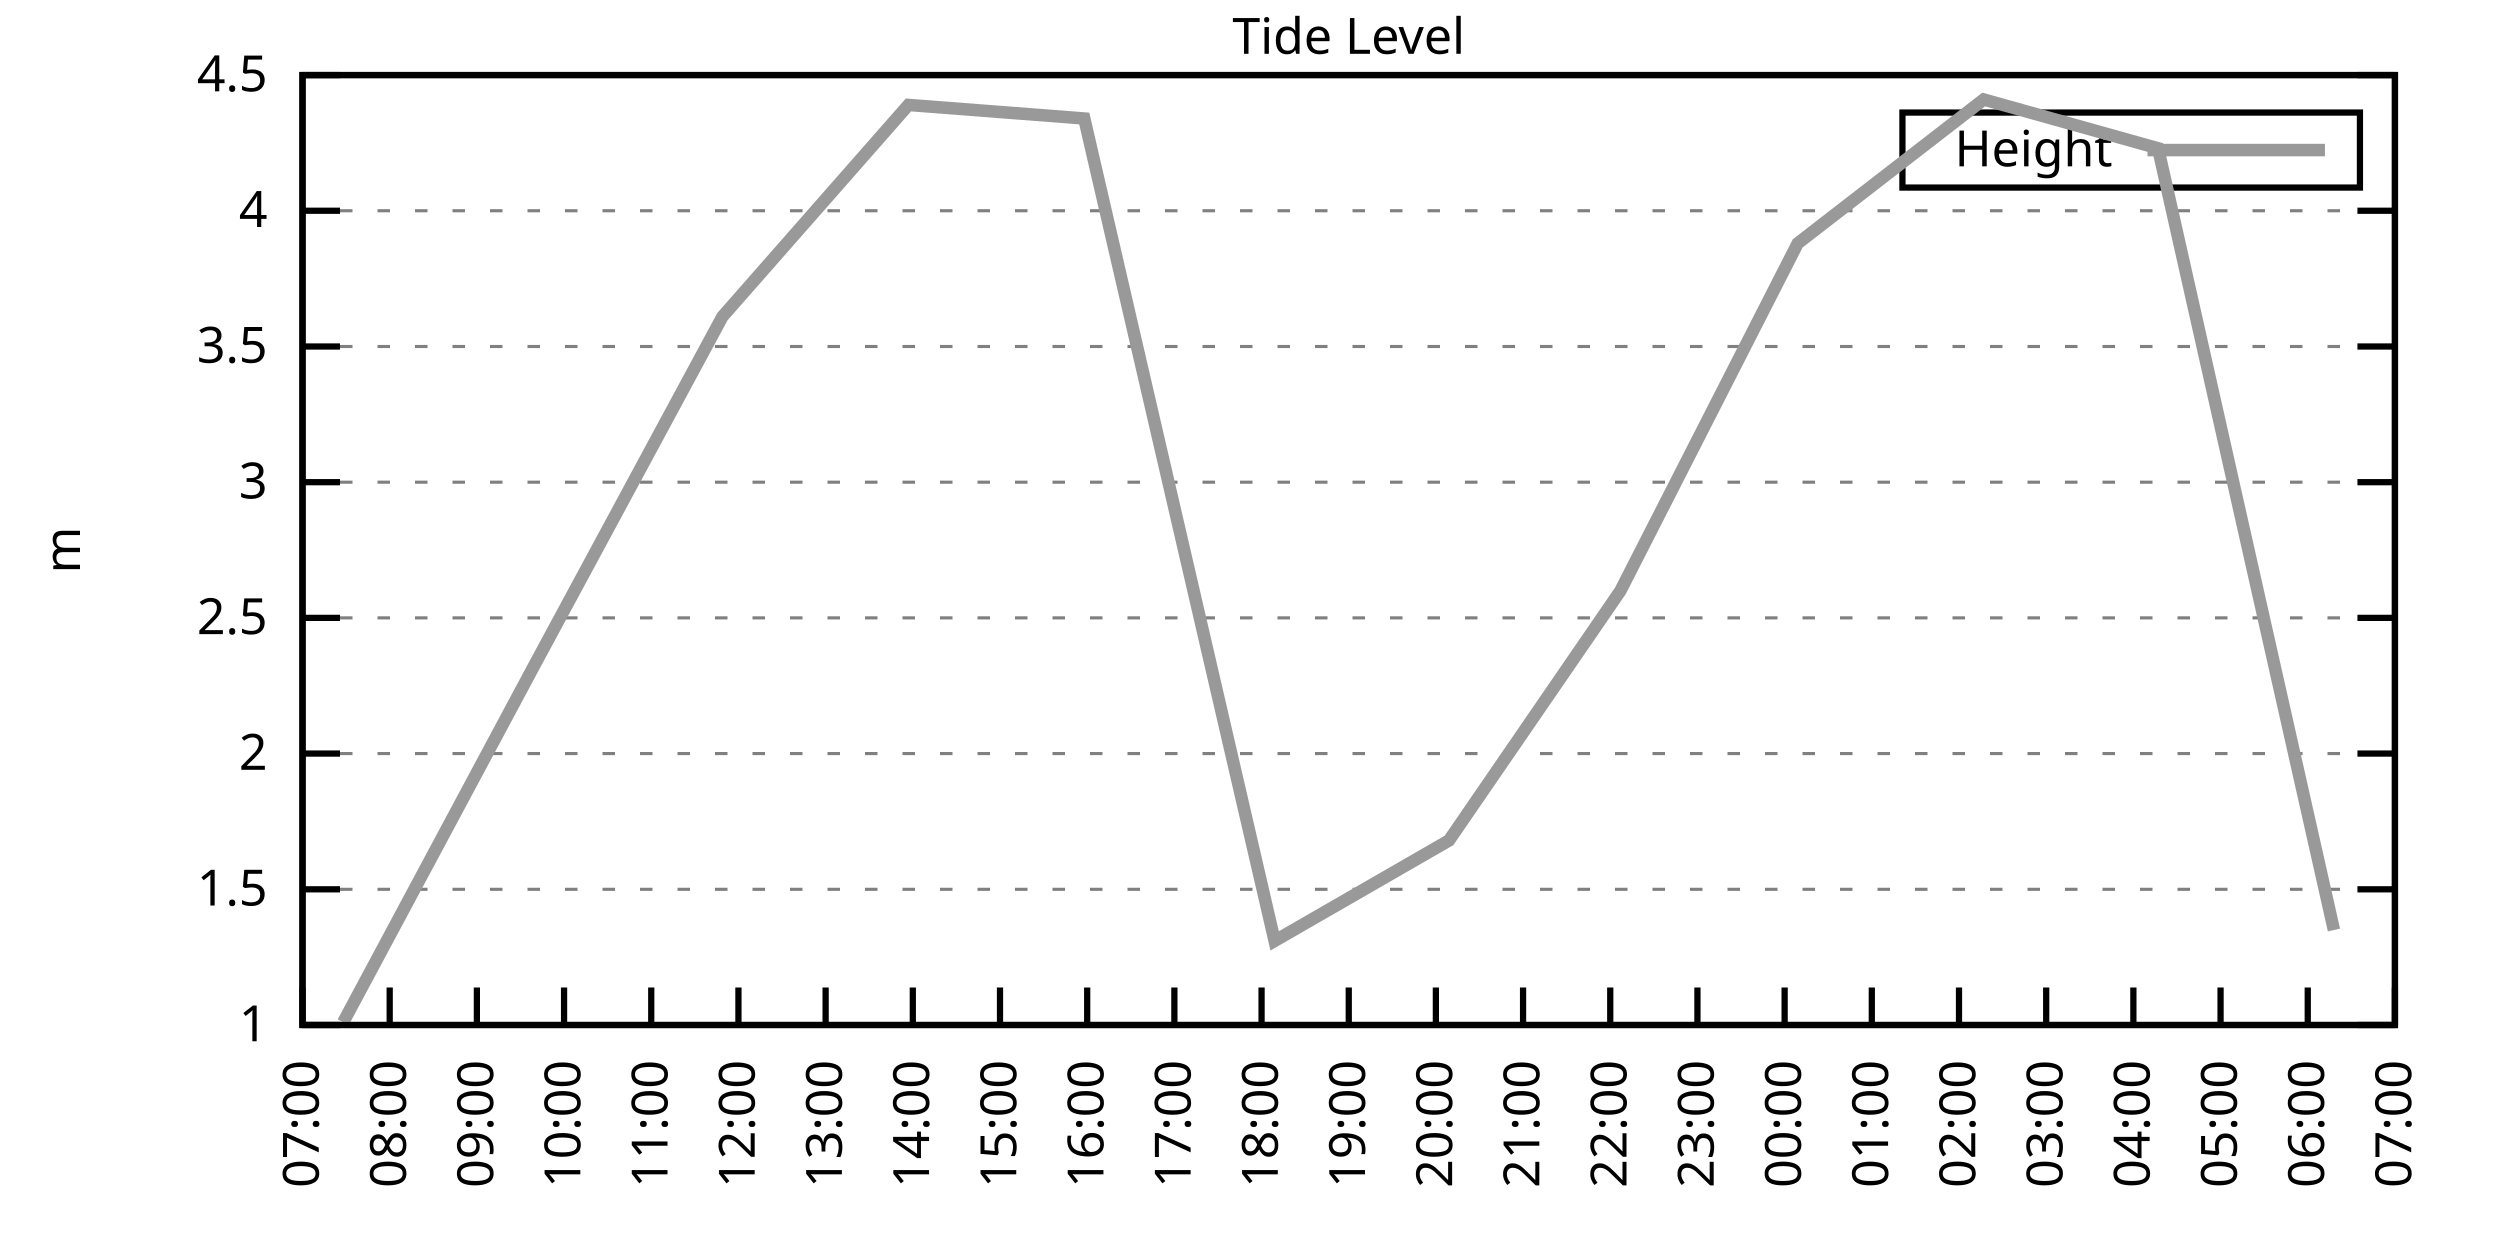
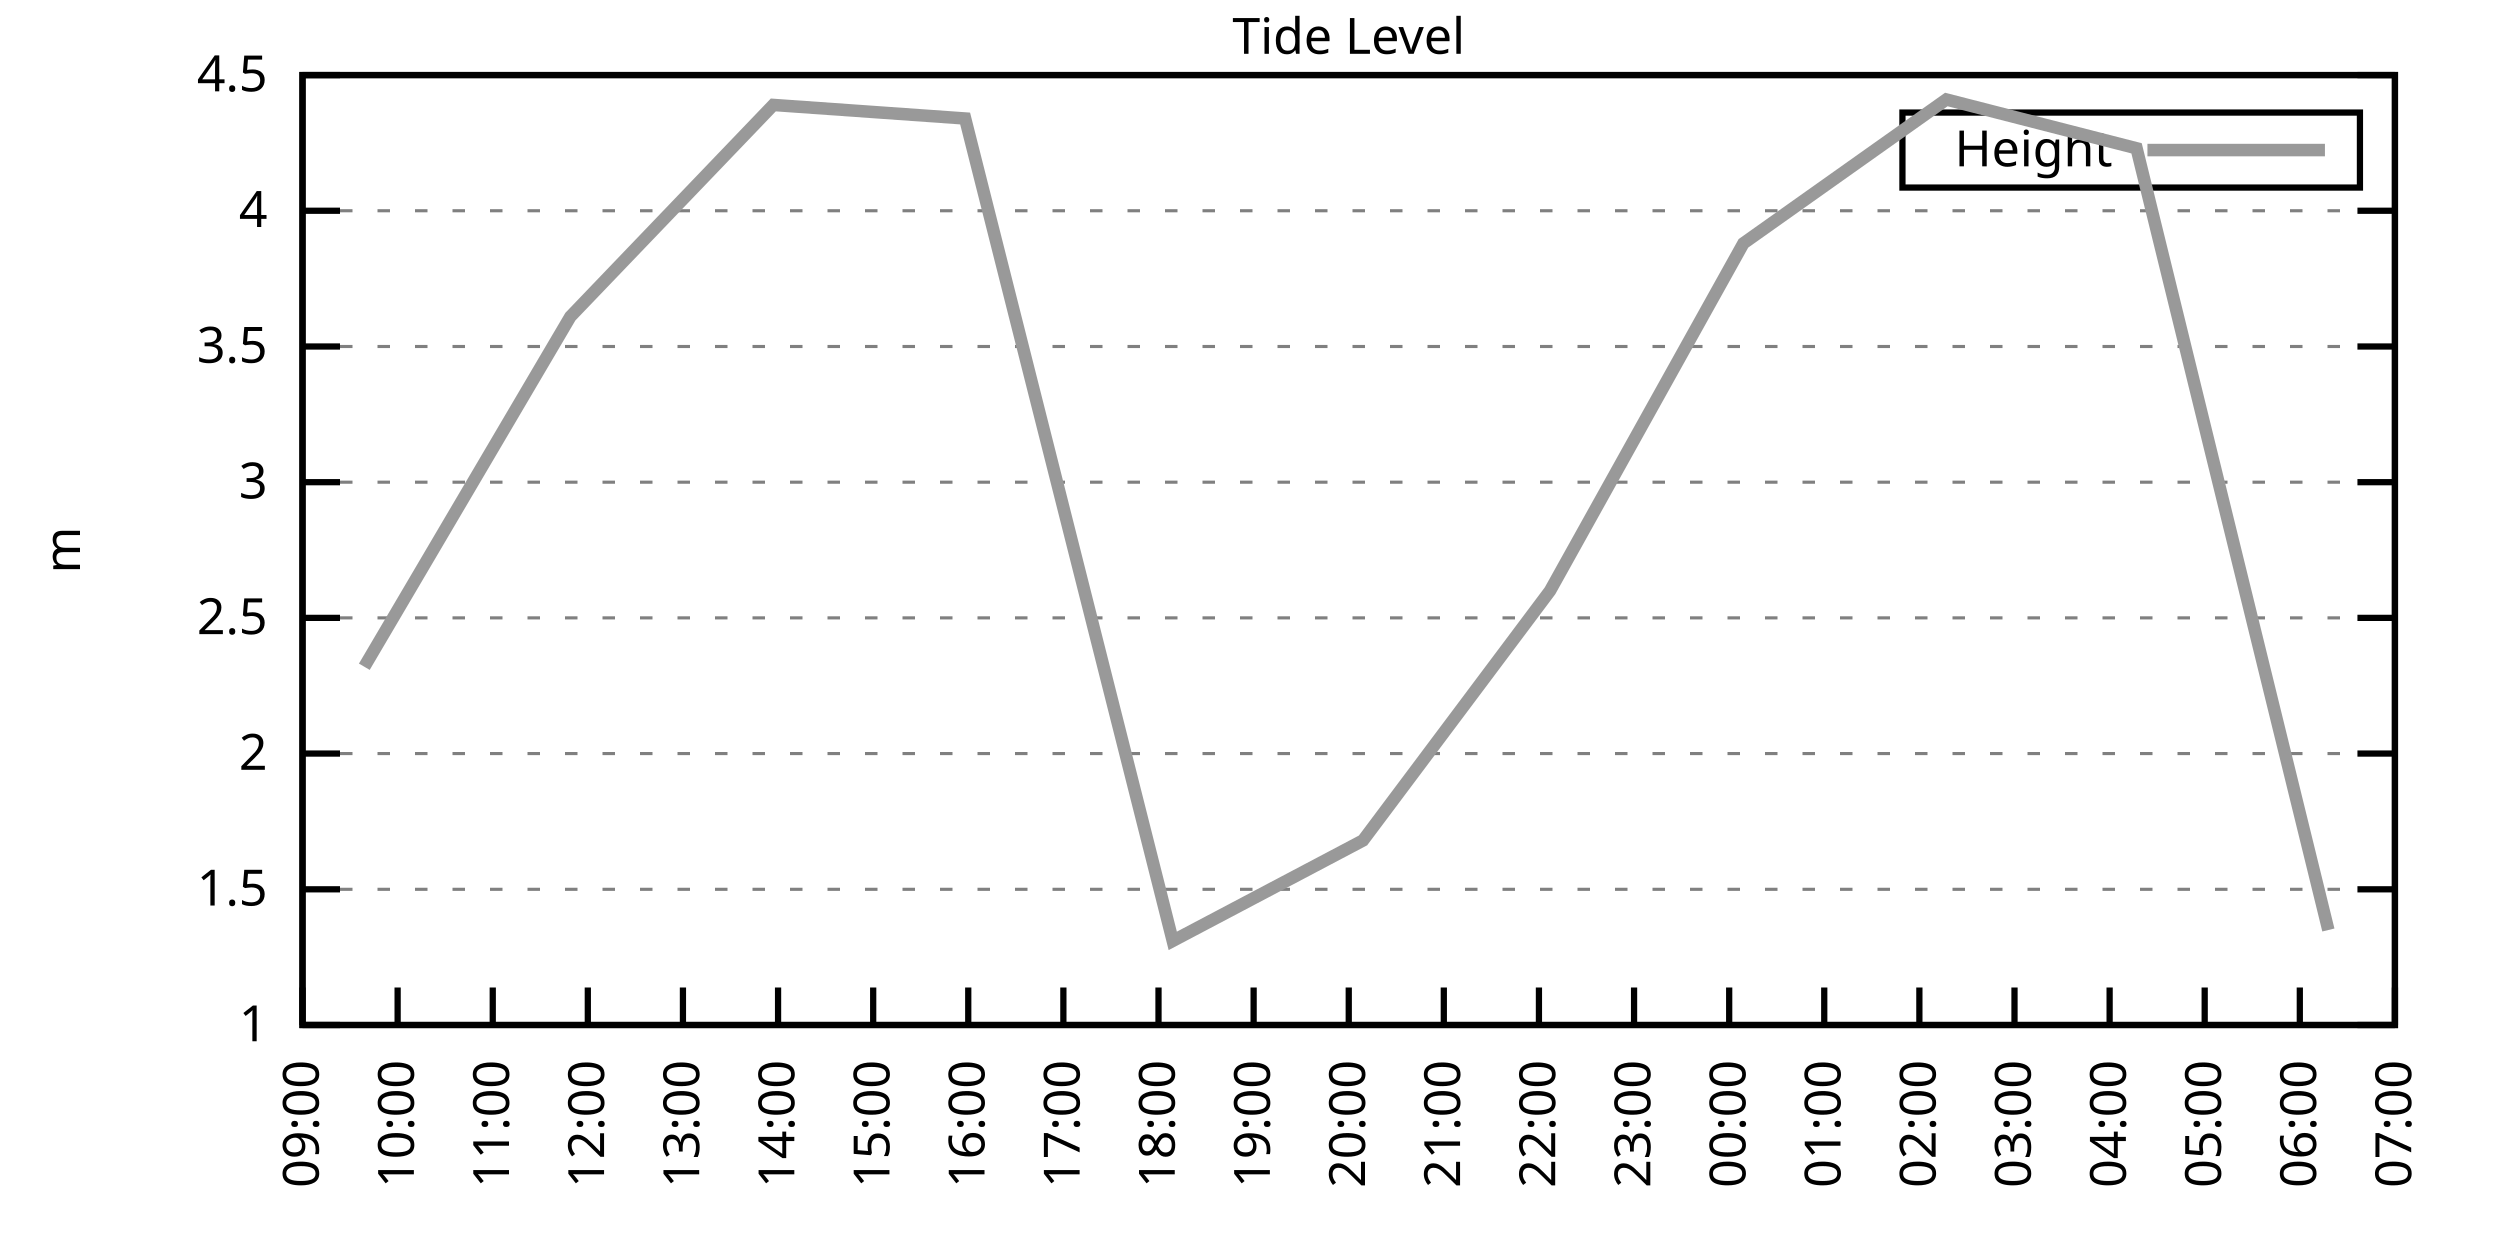
<svg xmlns="http://www.w3.org/2000/svg" xmlns:xlink="http://www.w3.org/1999/xlink" width="400" height="200" viewBox="0 0 400 200">
  <g id="gnuplot_canvas">
    <rect x="0" y="0" width="400" height="200" fill="none" />
    <defs>
      <circle id="gpDot" r="0.5" stroke-width="0.5" stroke="currentColor" />
      <path id="gpPt0" stroke-width="0.333" stroke="currentColor" d="M-1,0 h2 M0,-1 v2" />
      <path id="gpPt1" stroke-width="0.333" stroke="currentColor" d="M-1,-1 L1,1 M1,-1 L-1,1" />
      <path id="gpPt2" stroke-width="0.333" stroke="currentColor" d="M-1,0 L1,0 M0,-1 L0,1 M-1,-1 L1,1 M-1,1 L1,-1" />
      <rect id="gpPt3" stroke-width="0.333" stroke="currentColor" x="-1" y="-1" width="2" height="2" />
      <rect id="gpPt4" stroke-width="0.333" stroke="currentColor" fill="currentColor" x="-1" y="-1" width="2" height="2" />
      <circle id="gpPt5" stroke-width="0.333" stroke="currentColor" cx="0" cy="0" r="1" />
      <use xlink:href="#gpPt5" id="gpPt6" fill="currentColor" stroke="none" />
      <path id="gpPt7" stroke-width="0.333" stroke="currentColor" d="M0,-1.33 L-1.33,0.67 L1.33,0.67 z" />
      <use xlink:href="#gpPt7" id="gpPt8" fill="currentColor" stroke="none" />
      <use xlink:href="#gpPt7" id="gpPt9" stroke="currentColor" transform="rotate(180)" />
      <use xlink:href="#gpPt9" id="gpPt10" fill="currentColor" stroke="none" />
      <use xlink:href="#gpPt3" id="gpPt11" stroke="currentColor" transform="rotate(45)" />
      <use xlink:href="#gpPt11" id="gpPt12" fill="currentColor" stroke="none" />
      <path id="gpPt13" stroke-width="0.333" stroke="currentColor" d="M0,1.330 L1.265,0.411 L0.782,-1.067 L-0.782,-1.076 L-1.265,0.411 z" />
      <use xlink:href="#gpPt13" id="gpPt14" fill="currentColor" stroke="none" />
      <filter id="textbox" filterUnits="objectBoundingBox" x="0" y="0" height="1" width="1">
        <feFlood flood-color="white" flood-opacity="1" result="bgnd" />
        <feComposite in="SourceGraphic" in2="bgnd" operator="atop" />
      </filter>
      <filter id="greybox" filterUnits="objectBoundingBox" x="0" y="0" height="1" width="1">
        <feFlood flood-color="lightgrey" flood-opacity="1" result="grey" />
        <feComposite in="SourceGraphic" in2="grey" operator="atop" />
      </filter>
    </defs>
    <g fill="none" color="white" stroke="currentColor" stroke-width="1.00" stroke-linecap="butt" stroke-linejoin="miter">
</g>
    <g fill="none" color="black" stroke="currentColor" stroke-width="1.00" stroke-linecap="butt" stroke-linejoin="miter">
      <g stroke="none" shape-rendering="crispEdges">
        <polygon fill="rgb(255, 255, 255)" points="48.40,164.00 383.18,164.00 383.18,12.02 48.40,12.02 " />
      </g>
    </g>
    <g fill="none" color="black" stroke="currentColor" stroke-width="1.00" stroke-linecap="butt" stroke-linejoin="miter">
</g>
    <g fill="none" color="black" stroke="black" stroke-width="0.50" stroke-linecap="butt" stroke-linejoin="miter">
</g>
    <g fill="none" color="gray" stroke="currentColor" stroke-width="0.50" stroke-linecap="butt" stroke-linejoin="miter">
      <path stroke="gray" stroke-dasharray="2,4" class="gridline" d="M48.40,164.00 L383.19,164.00  " />
    </g>
    <g fill="none" color="gray" stroke="gray" stroke-width="1.00" stroke-linecap="butt" stroke-linejoin="miter">
</g>
    <g fill="none" color="black" stroke="currentColor" stroke-width="1.00" stroke-linecap="butt" stroke-linejoin="miter">
      <path stroke="black" d="M48.40,164.00 L54.40,164.00 M383.19,164.00 L377.19,164.00  " />
      <g transform="translate(42.80,166.60)" stroke="none" fill="black" font-family="Sans" font-size="8.00" text-anchor="end">
        <text>
          <tspan font-family="Sans"> 1</tspan>
        </text>
      </g>
    </g>
    <g fill="none" color="black" stroke="currentColor" stroke-width="1.00" stroke-linecap="butt" stroke-linejoin="miter">
</g>
    <g fill="none" color="black" stroke="black" stroke-width="0.50" stroke-linecap="butt" stroke-linejoin="miter">
</g>
    <g fill="none" color="gray" stroke="currentColor" stroke-width="0.50" stroke-linecap="butt" stroke-linejoin="miter">
      <path stroke="gray" stroke-dasharray="2,4" class="gridline" d="M48.40,142.29 L383.19,142.29  " />
    </g>
    <g fill="none" color="gray" stroke="gray" stroke-width="1.00" stroke-linecap="butt" stroke-linejoin="miter">
</g>
    <g fill="none" color="black" stroke="currentColor" stroke-width="1.00" stroke-linecap="butt" stroke-linejoin="miter">
      <path stroke="black" d="M48.40,142.29 L54.40,142.29 M383.19,142.29 L377.19,142.29  " />
      <g transform="translate(42.80,144.89)" stroke="none" fill="black" font-family="Sans" font-size="8.00" text-anchor="end">
        <text>
          <tspan font-family="Sans"> 1.5</tspan>
        </text>
      </g>
    </g>
    <g fill="none" color="black" stroke="currentColor" stroke-width="1.00" stroke-linecap="butt" stroke-linejoin="miter">
</g>
    <g fill="none" color="black" stroke="black" stroke-width="0.50" stroke-linecap="butt" stroke-linejoin="miter">
</g>
    <g fill="none" color="gray" stroke="currentColor" stroke-width="0.50" stroke-linecap="butt" stroke-linejoin="miter">
      <path stroke="gray" stroke-dasharray="2,4" class="gridline" d="M48.40,120.57 L383.19,120.57  " />
    </g>
    <g fill="none" color="gray" stroke="gray" stroke-width="1.00" stroke-linecap="butt" stroke-linejoin="miter">
</g>
    <g fill="none" color="black" stroke="currentColor" stroke-width="1.00" stroke-linecap="butt" stroke-linejoin="miter">
      <path stroke="black" d="M48.40,120.57 L54.40,120.57 M383.19,120.57 L377.19,120.57  " />
      <g transform="translate(42.80,123.17)" stroke="none" fill="black" font-family="Sans" font-size="8.00" text-anchor="end">
        <text>
          <tspan font-family="Sans"> 2</tspan>
        </text>
      </g>
    </g>
    <g fill="none" color="black" stroke="currentColor" stroke-width="1.00" stroke-linecap="butt" stroke-linejoin="miter">
</g>
    <g fill="none" color="black" stroke="black" stroke-width="0.50" stroke-linecap="butt" stroke-linejoin="miter">
</g>
    <g fill="none" color="gray" stroke="currentColor" stroke-width="0.50" stroke-linecap="butt" stroke-linejoin="miter">
      <path stroke="gray" stroke-dasharray="2,4" class="gridline" d="M48.40,98.86 L383.19,98.86  " />
    </g>
    <g fill="none" color="gray" stroke="gray" stroke-width="1.00" stroke-linecap="butt" stroke-linejoin="miter">
</g>
    <g fill="none" color="black" stroke="currentColor" stroke-width="1.00" stroke-linecap="butt" stroke-linejoin="miter">
      <path stroke="black" d="M48.40,98.86 L54.40,98.86 M383.19,98.86 L377.19,98.86  " />
      <g transform="translate(42.80,101.46)" stroke="none" fill="black" font-family="Sans" font-size="8.00" text-anchor="end">
        <text>
          <tspan font-family="Sans"> 2.5</tspan>
        </text>
      </g>
    </g>
    <g fill="none" color="black" stroke="currentColor" stroke-width="1.00" stroke-linecap="butt" stroke-linejoin="miter">
</g>
    <g fill="none" color="black" stroke="black" stroke-width="0.50" stroke-linecap="butt" stroke-linejoin="miter">
</g>
    <g fill="none" color="gray" stroke="currentColor" stroke-width="0.50" stroke-linecap="butt" stroke-linejoin="miter">
      <path stroke="gray" stroke-dasharray="2,4" class="gridline" d="M48.40,77.15 L383.19,77.15  " />
    </g>
    <g fill="none" color="gray" stroke="gray" stroke-width="1.00" stroke-linecap="butt" stroke-linejoin="miter">
</g>
    <g fill="none" color="black" stroke="currentColor" stroke-width="1.00" stroke-linecap="butt" stroke-linejoin="miter">
      <path stroke="black" d="M48.40,77.15 L54.40,77.15 M383.19,77.15 L377.19,77.15  " />
      <g transform="translate(42.80,79.75)" stroke="none" fill="black" font-family="Sans" font-size="8.00" text-anchor="end">
        <text>
          <tspan font-family="Sans"> 3</tspan>
        </text>
      </g>
    </g>
    <g fill="none" color="black" stroke="currentColor" stroke-width="1.00" stroke-linecap="butt" stroke-linejoin="miter">
</g>
    <g fill="none" color="black" stroke="black" stroke-width="0.50" stroke-linecap="butt" stroke-linejoin="miter">
</g>
    <g fill="none" color="gray" stroke="currentColor" stroke-width="0.50" stroke-linecap="butt" stroke-linejoin="miter">
      <path stroke="gray" stroke-dasharray="2,4" class="gridline" d="M48.40,55.44 L383.19,55.44  " />
    </g>
    <g fill="none" color="gray" stroke="gray" stroke-width="1.00" stroke-linecap="butt" stroke-linejoin="miter">
</g>
    <g fill="none" color="black" stroke="currentColor" stroke-width="1.00" stroke-linecap="butt" stroke-linejoin="miter">
      <path stroke="black" d="M48.40,55.44 L54.40,55.44 M383.19,55.44 L377.19,55.44  " />
      <g transform="translate(42.80,58.04)" stroke="none" fill="black" font-family="Sans" font-size="8.00" text-anchor="end">
        <text>
          <tspan font-family="Sans"> 3.5</tspan>
        </text>
      </g>
    </g>
    <g fill="none" color="black" stroke="currentColor" stroke-width="1.00" stroke-linecap="butt" stroke-linejoin="miter">
</g>
    <g fill="none" color="black" stroke="black" stroke-width="0.50" stroke-linecap="butt" stroke-linejoin="miter">
</g>
    <g fill="none" color="gray" stroke="currentColor" stroke-width="0.50" stroke-linecap="butt" stroke-linejoin="miter">
      <path stroke="gray" stroke-dasharray="2,4" class="gridline" d="M48.40,33.72 L383.19,33.72  " />
    </g>
    <g fill="none" color="gray" stroke="gray" stroke-width="1.00" stroke-linecap="butt" stroke-linejoin="miter">
</g>
    <g fill="none" color="black" stroke="currentColor" stroke-width="1.00" stroke-linecap="butt" stroke-linejoin="miter">
      <path stroke="black" d="M48.40,33.72 L54.40,33.72 M383.19,33.72 L377.19,33.72  " />
      <g transform="translate(42.80,36.32)" stroke="none" fill="black" font-family="Sans" font-size="8.00" text-anchor="end">
        <text>
          <tspan font-family="Sans"> 4</tspan>
        </text>
      </g>
    </g>
    <g fill="none" color="black" stroke="currentColor" stroke-width="1.00" stroke-linecap="butt" stroke-linejoin="miter">
</g>
    <g fill="none" color="black" stroke="black" stroke-width="0.50" stroke-linecap="butt" stroke-linejoin="miter">
</g>
    <g fill="none" color="gray" stroke="currentColor" stroke-width="0.50" stroke-linecap="butt" stroke-linejoin="miter">
      <path stroke="gray" stroke-dasharray="2,4" class="gridline" d="M48.40,12.01 L383.19,12.01  " />
    </g>
    <g fill="none" color="gray" stroke="gray" stroke-width="1.00" stroke-linecap="butt" stroke-linejoin="miter">
</g>
    <g fill="none" color="black" stroke="currentColor" stroke-width="1.00" stroke-linecap="butt" stroke-linejoin="miter">
      <path stroke="black" d="M48.40,12.01 L54.40,12.01 M383.19,12.01 L377.19,12.01  " />
      <g transform="translate(42.80,14.61)" stroke="none" fill="black" font-family="Sans" font-size="8.00" text-anchor="end">
        <text>
          <tspan font-family="Sans"> 4.5</tspan>
        </text>
      </g>
    </g>
    <g fill="none" color="black" stroke="currentColor" stroke-width="1.00" stroke-linecap="butt" stroke-linejoin="miter">
      <path stroke="black" d="M48.40,164.00 L48.40,158.00  " />
      <g transform="translate(51.00,169.60) rotate(270.00)" stroke="none" fill="black" font-family="Sans" font-size="8.00" text-anchor="end">
        <text>
-           <tspan font-family="Sans">07:00</tspan>
-         </text>
-       </g>
-     </g>
-     <g fill="none" color="black" stroke="currentColor" stroke-width="1.00" stroke-linecap="butt" stroke-linejoin="miter">
-       <path stroke="black" d="M62.35,164.00 L62.35,158.00  " />
-       <g transform="translate(64.95,169.60) rotate(270.00)" stroke="none" fill="black" font-family="Sans" font-size="8.00" text-anchor="end">
-         <text>
-           <tspan font-family="Sans">08:00</tspan>
-         </text>
-       </g>
-     </g>
-     <g fill="none" color="black" stroke="currentColor" stroke-width="1.00" stroke-linecap="butt" stroke-linejoin="miter">
-       <path stroke="black" d="M76.30,164.00 L76.30,158.00  " />
-       <g transform="translate(78.90,169.60) rotate(270.00)" stroke="none" fill="black" font-family="Sans" font-size="8.00" text-anchor="end">
-         <text>
          <tspan font-family="Sans">09:00</tspan>
        </text>
      </g>
    </g>
    <g fill="none" color="black" stroke="currentColor" stroke-width="1.00" stroke-linecap="butt" stroke-linejoin="miter">
-       <path stroke="black" d="M90.25,164.00 L90.25,158.00  " />
-       <g transform="translate(92.85,169.60) rotate(270.00)" stroke="none" fill="black" font-family="Sans" font-size="8.00" text-anchor="end">
+       <path stroke="black" d="M63.62,164.00 L63.62,158.00  " />
+       <g transform="translate(66.22,169.60) rotate(270.00)" stroke="none" fill="black" font-family="Sans" font-size="8.00" text-anchor="end">
        <text>
          <tspan font-family="Sans">10:00</tspan>
        </text>
      </g>
    </g>
    <g fill="none" color="black" stroke="currentColor" stroke-width="1.00" stroke-linecap="butt" stroke-linejoin="miter">
-       <path stroke="black" d="M104.20,164.00 L104.20,158.00  " />
-       <g transform="translate(106.80,169.60) rotate(270.00)" stroke="none" fill="black" font-family="Sans" font-size="8.00" text-anchor="end">
+       <path stroke="black" d="M78.84,164.00 L78.84,158.00  " />
+       <g transform="translate(81.44,169.60) rotate(270.00)" stroke="none" fill="black" font-family="Sans" font-size="8.00" text-anchor="end">
        <text>
          <tspan font-family="Sans">11:00</tspan>
        </text>
      </g>
    </g>
    <g fill="none" color="black" stroke="currentColor" stroke-width="1.00" stroke-linecap="butt" stroke-linejoin="miter">
-       <path stroke="black" d="M118.15,164.00 L118.15,158.00  " />
-       <g transform="translate(120.75,169.60) rotate(270.00)" stroke="none" fill="black" font-family="Sans" font-size="8.00" text-anchor="end">
+       <path stroke="black" d="M94.05,164.00 L94.05,158.00  " />
+       <g transform="translate(96.65,169.60) rotate(270.00)" stroke="none" fill="black" font-family="Sans" font-size="8.00" text-anchor="end">
        <text>
          <tspan font-family="Sans">12:00</tspan>
        </text>
      </g>
    </g>
    <g fill="none" color="black" stroke="currentColor" stroke-width="1.00" stroke-linecap="butt" stroke-linejoin="miter">
-       <path stroke="black" d="M132.10,164.00 L132.10,158.00  " />
-       <g transform="translate(134.70,169.60) rotate(270.00)" stroke="none" fill="black" font-family="Sans" font-size="8.00" text-anchor="end">
+       <path stroke="black" d="M109.27,164.00 L109.27,158.00  " />
+       <g transform="translate(111.87,169.60) rotate(270.00)" stroke="none" fill="black" font-family="Sans" font-size="8.00" text-anchor="end">
        <text>
          <tspan font-family="Sans">13:00</tspan>
        </text>
      </g>
    </g>
    <g fill="none" color="black" stroke="currentColor" stroke-width="1.00" stroke-linecap="butt" stroke-linejoin="miter">
-       <path stroke="black" d="M146.05,164.00 L146.05,158.00  " />
-       <g transform="translate(148.65,169.60) rotate(270.00)" stroke="none" fill="black" font-family="Sans" font-size="8.00" text-anchor="end">
+       <path stroke="black" d="M124.49,164.00 L124.49,158.00  " />
+       <g transform="translate(127.09,169.60) rotate(270.00)" stroke="none" fill="black" font-family="Sans" font-size="8.00" text-anchor="end">
        <text>
          <tspan font-family="Sans">14:00</tspan>
        </text>
      </g>
    </g>
    <g fill="none" color="black" stroke="currentColor" stroke-width="1.00" stroke-linecap="butt" stroke-linejoin="miter">
-       <path stroke="black" d="M160.00,164.00 L160.00,158.00  " />
-       <g transform="translate(162.60,169.60) rotate(270.00)" stroke="none" fill="black" font-family="Sans" font-size="8.00" text-anchor="end">
+       <path stroke="black" d="M139.71,164.00 L139.71,158.00  " />
+       <g transform="translate(142.31,169.60) rotate(270.00)" stroke="none" fill="black" font-family="Sans" font-size="8.00" text-anchor="end">
        <text>
          <tspan font-family="Sans">15:00</tspan>
        </text>
      </g>
    </g>
    <g fill="none" color="black" stroke="currentColor" stroke-width="1.00" stroke-linecap="butt" stroke-linejoin="miter">
-       <path stroke="black" d="M173.95,164.00 L173.95,158.00  " />
-       <g transform="translate(176.55,169.60) rotate(270.00)" stroke="none" fill="black" font-family="Sans" font-size="8.00" text-anchor="end">
+       <path stroke="black" d="M154.92,164.00 L154.92,158.00  " />
+       <g transform="translate(157.52,169.60) rotate(270.00)" stroke="none" fill="black" font-family="Sans" font-size="8.00" text-anchor="end">
        <text>
          <tspan font-family="Sans">16:00</tspan>
        </text>
      </g>
    </g>
    <g fill="none" color="black" stroke="currentColor" stroke-width="1.00" stroke-linecap="butt" stroke-linejoin="miter">
-       <path stroke="black" d="M187.90,164.00 L187.90,158.00  " />
-       <g transform="translate(190.50,169.60) rotate(270.00)" stroke="none" fill="black" font-family="Sans" font-size="8.00" text-anchor="end">
+       <path stroke="black" d="M170.14,164.00 L170.14,158.00  " />
+       <g transform="translate(172.74,169.60) rotate(270.00)" stroke="none" fill="black" font-family="Sans" font-size="8.00" text-anchor="end">
        <text>
          <tspan font-family="Sans">17:00</tspan>
        </text>
      </g>
    </g>
    <g fill="none" color="black" stroke="currentColor" stroke-width="1.00" stroke-linecap="butt" stroke-linejoin="miter">
-       <path stroke="black" d="M201.85,164.00 L201.85,158.00  " />
-       <g transform="translate(204.45,169.60) rotate(270.00)" stroke="none" fill="black" font-family="Sans" font-size="8.00" text-anchor="end">
+       <path stroke="black" d="M185.36,164.00 L185.36,158.00  " />
+       <g transform="translate(187.96,169.60) rotate(270.00)" stroke="none" fill="black" font-family="Sans" font-size="8.00" text-anchor="end">
        <text>
          <tspan font-family="Sans">18:00</tspan>
+         </text>
+       </g>
+     </g>
+     <g fill="none" color="black" stroke="currentColor" stroke-width="1.00" stroke-linecap="butt" stroke-linejoin="miter">
+       <path stroke="black" d="M200.58,164.00 L200.58,158.00  " />
+       <g transform="translate(203.18,169.60) rotate(270.00)" stroke="none" fill="black" font-family="Sans" font-size="8.00" text-anchor="end">
+         <text>
+           <tspan font-family="Sans">19:00</tspan>
        </text>
      </g>
    </g>
    <g fill="none" color="black" stroke="currentColor" stroke-width="1.00" stroke-linecap="butt" stroke-linejoin="miter">
      <path stroke="black" d="M215.80,164.00 L215.80,158.00  " />
      <g transform="translate(218.40,169.60) rotate(270.00)" stroke="none" fill="black" font-family="Sans" font-size="8.00" text-anchor="end">
        <text>
-           <tspan font-family="Sans">19:00</tspan>
-         </text>
-       </g>
-     </g>
-     <g fill="none" color="black" stroke="currentColor" stroke-width="1.00" stroke-linecap="butt" stroke-linejoin="miter">
-       <path stroke="black" d="M229.74,164.00 L229.74,158.00  " />
-       <g transform="translate(232.34,169.60) rotate(270.00)" stroke="none" fill="black" font-family="Sans" font-size="8.00" text-anchor="end">
-         <text>
          <tspan font-family="Sans">20:00</tspan>
        </text>
      </g>
    </g>
    <g fill="none" color="black" stroke="currentColor" stroke-width="1.00" stroke-linecap="butt" stroke-linejoin="miter">
-       <path stroke="black" d="M243.69,164.00 L243.69,158.00  " />
-       <g transform="translate(246.29,169.60) rotate(270.00)" stroke="none" fill="black" font-family="Sans" font-size="8.00" text-anchor="end">
+       <path stroke="black" d="M231.01,164.00 L231.01,158.00  " />
+       <g transform="translate(233.61,169.60) rotate(270.00)" stroke="none" fill="black" font-family="Sans" font-size="8.00" text-anchor="end">
        <text>
          <tspan font-family="Sans">21:00</tspan>
        </text>
      </g>
    </g>
    <g fill="none" color="black" stroke="currentColor" stroke-width="1.00" stroke-linecap="butt" stroke-linejoin="miter">
-       <path stroke="black" d="M257.64,164.00 L257.64,158.00  " />
-       <g transform="translate(260.24,169.60) rotate(270.00)" stroke="none" fill="black" font-family="Sans" font-size="8.00" text-anchor="end">
+       <path stroke="black" d="M246.23,164.00 L246.23,158.00  " />
+       <g transform="translate(248.83,169.60) rotate(270.00)" stroke="none" fill="black" font-family="Sans" font-size="8.00" text-anchor="end">
        <text>
          <tspan font-family="Sans">22:00</tspan>
        </text>
      </g>
    </g>
    <g fill="none" color="black" stroke="currentColor" stroke-width="1.00" stroke-linecap="butt" stroke-linejoin="miter">
-       <path stroke="black" d="M271.59,164.00 L271.59,158.00  " />
-       <g transform="translate(274.19,169.60) rotate(270.00)" stroke="none" fill="black" font-family="Sans" font-size="8.00" text-anchor="end">
+       <path stroke="black" d="M261.45,164.00 L261.45,158.00  " />
+       <g transform="translate(264.05,169.60) rotate(270.00)" stroke="none" fill="black" font-family="Sans" font-size="8.00" text-anchor="end">
        <text>
          <tspan font-family="Sans">23:00</tspan>
        </text>
      </g>
    </g>
    <g fill="none" color="black" stroke="currentColor" stroke-width="1.00" stroke-linecap="butt" stroke-linejoin="miter">
-       <path stroke="black" d="M285.54,164.00 L285.54,158.00  " />
-       <g transform="translate(288.14,169.60) rotate(270.00)" stroke="none" fill="black" font-family="Sans" font-size="8.00" text-anchor="end">
+       <path stroke="black" d="M276.67,164.00 L276.67,158.00  " />
+       <g transform="translate(279.27,169.60) rotate(270.00)" stroke="none" fill="black" font-family="Sans" font-size="8.00" text-anchor="end">
        <text>
          <tspan font-family="Sans">00:00</tspan>
        </text>
      </g>
    </g>
    <g fill="none" color="black" stroke="currentColor" stroke-width="1.00" stroke-linecap="butt" stroke-linejoin="miter">
-       <path stroke="black" d="M299.49,164.00 L299.49,158.00  " />
-       <g transform="translate(302.09,169.60) rotate(270.00)" stroke="none" fill="black" font-family="Sans" font-size="8.00" text-anchor="end">
+       <path stroke="black" d="M291.88,164.00 L291.88,158.00  " />
+       <g transform="translate(294.48,169.60) rotate(270.00)" stroke="none" fill="black" font-family="Sans" font-size="8.00" text-anchor="end">
        <text>
          <tspan font-family="Sans">01:00</tspan>
        </text>
      </g>
    </g>
    <g fill="none" color="black" stroke="currentColor" stroke-width="1.00" stroke-linecap="butt" stroke-linejoin="miter">
-       <path stroke="black" d="M313.44,164.00 L313.44,158.00  " />
-       <g transform="translate(316.04,169.60) rotate(270.00)" stroke="none" fill="black" font-family="Sans" font-size="8.00" text-anchor="end">
+       <path stroke="black" d="M307.10,164.00 L307.10,158.00  " />
+       <g transform="translate(309.70,169.60) rotate(270.00)" stroke="none" fill="black" font-family="Sans" font-size="8.00" text-anchor="end">
        <text>
          <tspan font-family="Sans">02:00</tspan>
        </text>
      </g>
    </g>
    <g fill="none" color="black" stroke="currentColor" stroke-width="1.00" stroke-linecap="butt" stroke-linejoin="miter">
-       <path stroke="black" d="M327.39,164.00 L327.39,158.00  " />
-       <g transform="translate(329.99,169.60) rotate(270.00)" stroke="none" fill="black" font-family="Sans" font-size="8.00" text-anchor="end">
+       <path stroke="black" d="M322.32,164.00 L322.32,158.00  " />
+       <g transform="translate(324.92,169.60) rotate(270.00)" stroke="none" fill="black" font-family="Sans" font-size="8.00" text-anchor="end">
        <text>
          <tspan font-family="Sans">03:00</tspan>
        </text>
      </g>
    </g>
    <g fill="none" color="black" stroke="currentColor" stroke-width="1.00" stroke-linecap="butt" stroke-linejoin="miter">
-       <path stroke="black" d="M341.34,164.00 L341.34,158.00  " />
-       <g transform="translate(343.94,169.60) rotate(270.00)" stroke="none" fill="black" font-family="Sans" font-size="8.00" text-anchor="end">
+       <path stroke="black" d="M337.54,164.00 L337.54,158.00  " />
+       <g transform="translate(340.14,169.60) rotate(270.00)" stroke="none" fill="black" font-family="Sans" font-size="8.00" text-anchor="end">
        <text>
          <tspan font-family="Sans">04:00</tspan>
        </text>
      </g>
    </g>
    <g fill="none" color="black" stroke="currentColor" stroke-width="1.00" stroke-linecap="butt" stroke-linejoin="miter">
-       <path stroke="black" d="M355.29,164.00 L355.29,158.00  " />
-       <g transform="translate(357.89,169.60) rotate(270.00)" stroke="none" fill="black" font-family="Sans" font-size="8.00" text-anchor="end">
+       <path stroke="black" d="M352.75,164.00 L352.75,158.00  " />
+       <g transform="translate(355.35,169.60) rotate(270.00)" stroke="none" fill="black" font-family="Sans" font-size="8.00" text-anchor="end">
        <text>
          <tspan font-family="Sans">05:00</tspan>
        </text>
      </g>
    </g>
    <g fill="none" color="black" stroke="currentColor" stroke-width="1.00" stroke-linecap="butt" stroke-linejoin="miter">
-       <path stroke="black" d="M369.24,164.00 L369.24,158.00  " />
-       <g transform="translate(371.84,169.60) rotate(270.00)" stroke="none" fill="black" font-family="Sans" font-size="8.00" text-anchor="end">
+       <path stroke="black" d="M367.97,164.00 L367.97,158.00  " />
+       <g transform="translate(370.57,169.60) rotate(270.00)" stroke="none" fill="black" font-family="Sans" font-size="8.00" text-anchor="end">
        <text>
          <tspan font-family="Sans">06:00</tspan>
        </text>
      </g>
    </g>
    <g fill="none" color="black" stroke="currentColor" stroke-width="1.00" stroke-linecap="butt" stroke-linejoin="miter">
      <path stroke="black" d="M383.19,164.00 L383.19,158.00  " />
      <g transform="translate(385.79,169.60) rotate(270.00)" stroke="none" fill="black" font-family="Sans" font-size="8.00" text-anchor="end">
        <text>
          <tspan font-family="Sans">07:00</tspan>
        </text>
      </g>
    </g>
    <g fill="none" color="black" stroke="currentColor" stroke-width="1.00" stroke-linecap="butt" stroke-linejoin="miter">
</g>
    <g fill="none" color="black" stroke="currentColor" stroke-width="1.00" stroke-linecap="butt" stroke-linejoin="miter">
      <path stroke="black" d="M48.40,12.01 L48.40,164.00 L383.19,164.00 L383.19,12.01 L48.40,12.01 Z  " />
    </g>
    <g fill="none" color="black" stroke="currentColor" stroke-width="1.00" stroke-linecap="butt" stroke-linejoin="miter">
</g>
    <g fill="none" color="black" stroke="currentColor" stroke-width="1.00" stroke-linecap="butt" stroke-linejoin="miter">
      <path stroke="black" d="M304.39,30.01 L304.39,18.01 L377.59,18.01 L377.59,30.01 L304.39,30.01 Z  " />
    </g>
    <g id="Tide_level_plot_1">
      <g fill="none" color="white" stroke="black" stroke-width="2.00" stroke-linecap="butt" stroke-linejoin="miter">
</g>
      <g fill="none" color="black" stroke="currentColor" stroke-width="2.00" stroke-linecap="butt" stroke-linejoin="miter">
        <g transform="translate(337.99,26.61)" stroke="none" fill="black" font-family="Sans" font-size="8.00" text-anchor="end">
          <text>
            <tspan font-family="Sans">Height</tspan>
          </text>
        </g>
      </g>
      <g fill="none" color="black" stroke="currentColor" stroke-width="2.00" stroke-linecap="butt" stroke-linejoin="miter">
-         <path stroke="rgb(153, 153, 153)" d="M343.59,24.01 L371.99,24.01 M54.91,163.57 L85.37,106.68 L115.59,50.66 L145.35,16.79 L173.48,18.96 L203.94,150.54   L231.84,134.47 L259.27,94.52 L287.64,38.93 L317.39,15.92 L345.29,23.73 L373.43,148.80  " />
+         <path stroke="rgb(153, 153, 153)" d="M343.59,24.01 L371.99,24.01 M58.29,106.68 L91.26,50.66 L123.73,16.79 L154.42,18.96 L187.64,150.54 L218.08,134.47   L248.01,94.52 L278.95,38.93 L311.41,15.92 L341.85,23.73 L372.54,148.80  " />
      </g>
    </g>
    <g fill="none" color="black" stroke="currentColor" stroke-width="2.00" stroke-linecap="butt" stroke-linejoin="miter">
</g>
    <g fill="none" color="black" stroke="black" stroke-width="1.00" stroke-linecap="butt" stroke-linejoin="miter">
</g>
    <g fill="none" color="black" stroke="currentColor" stroke-width="1.00" stroke-linecap="butt" stroke-linejoin="miter">
      <path stroke="black" d="M48.40,12.01 L48.40,164.00 L383.19,164.00 L383.19,12.01 L48.40,12.01 Z  " />
      <g transform="translate(12.80,88.01) rotate(270.00)" stroke="none" fill="black" font-family="Sans" font-size="8.00" text-anchor="middle">
        <text>
          <tspan font-family="Sans">m</tspan>
        </text>
      </g>
    </g>
    <g fill="none" color="black" stroke="currentColor" stroke-width="1.00" stroke-linecap="butt" stroke-linejoin="miter">
</g>
    <g fill="none" color="black" stroke="currentColor" stroke-width="1.00" stroke-linecap="butt" stroke-linejoin="miter">
      <g transform="translate(215.79,8.61)" stroke="none" fill="black" font-family="Sans" font-size="8.00" text-anchor="middle">
        <text>
          <tspan font-family="Sans">Tide Level</tspan>
        </text>
      </g>
    </g>
    <g fill="none" color="black" stroke="currentColor" stroke-width="1.00" stroke-linecap="butt" stroke-linejoin="miter">
</g>
  </g>
</svg>
